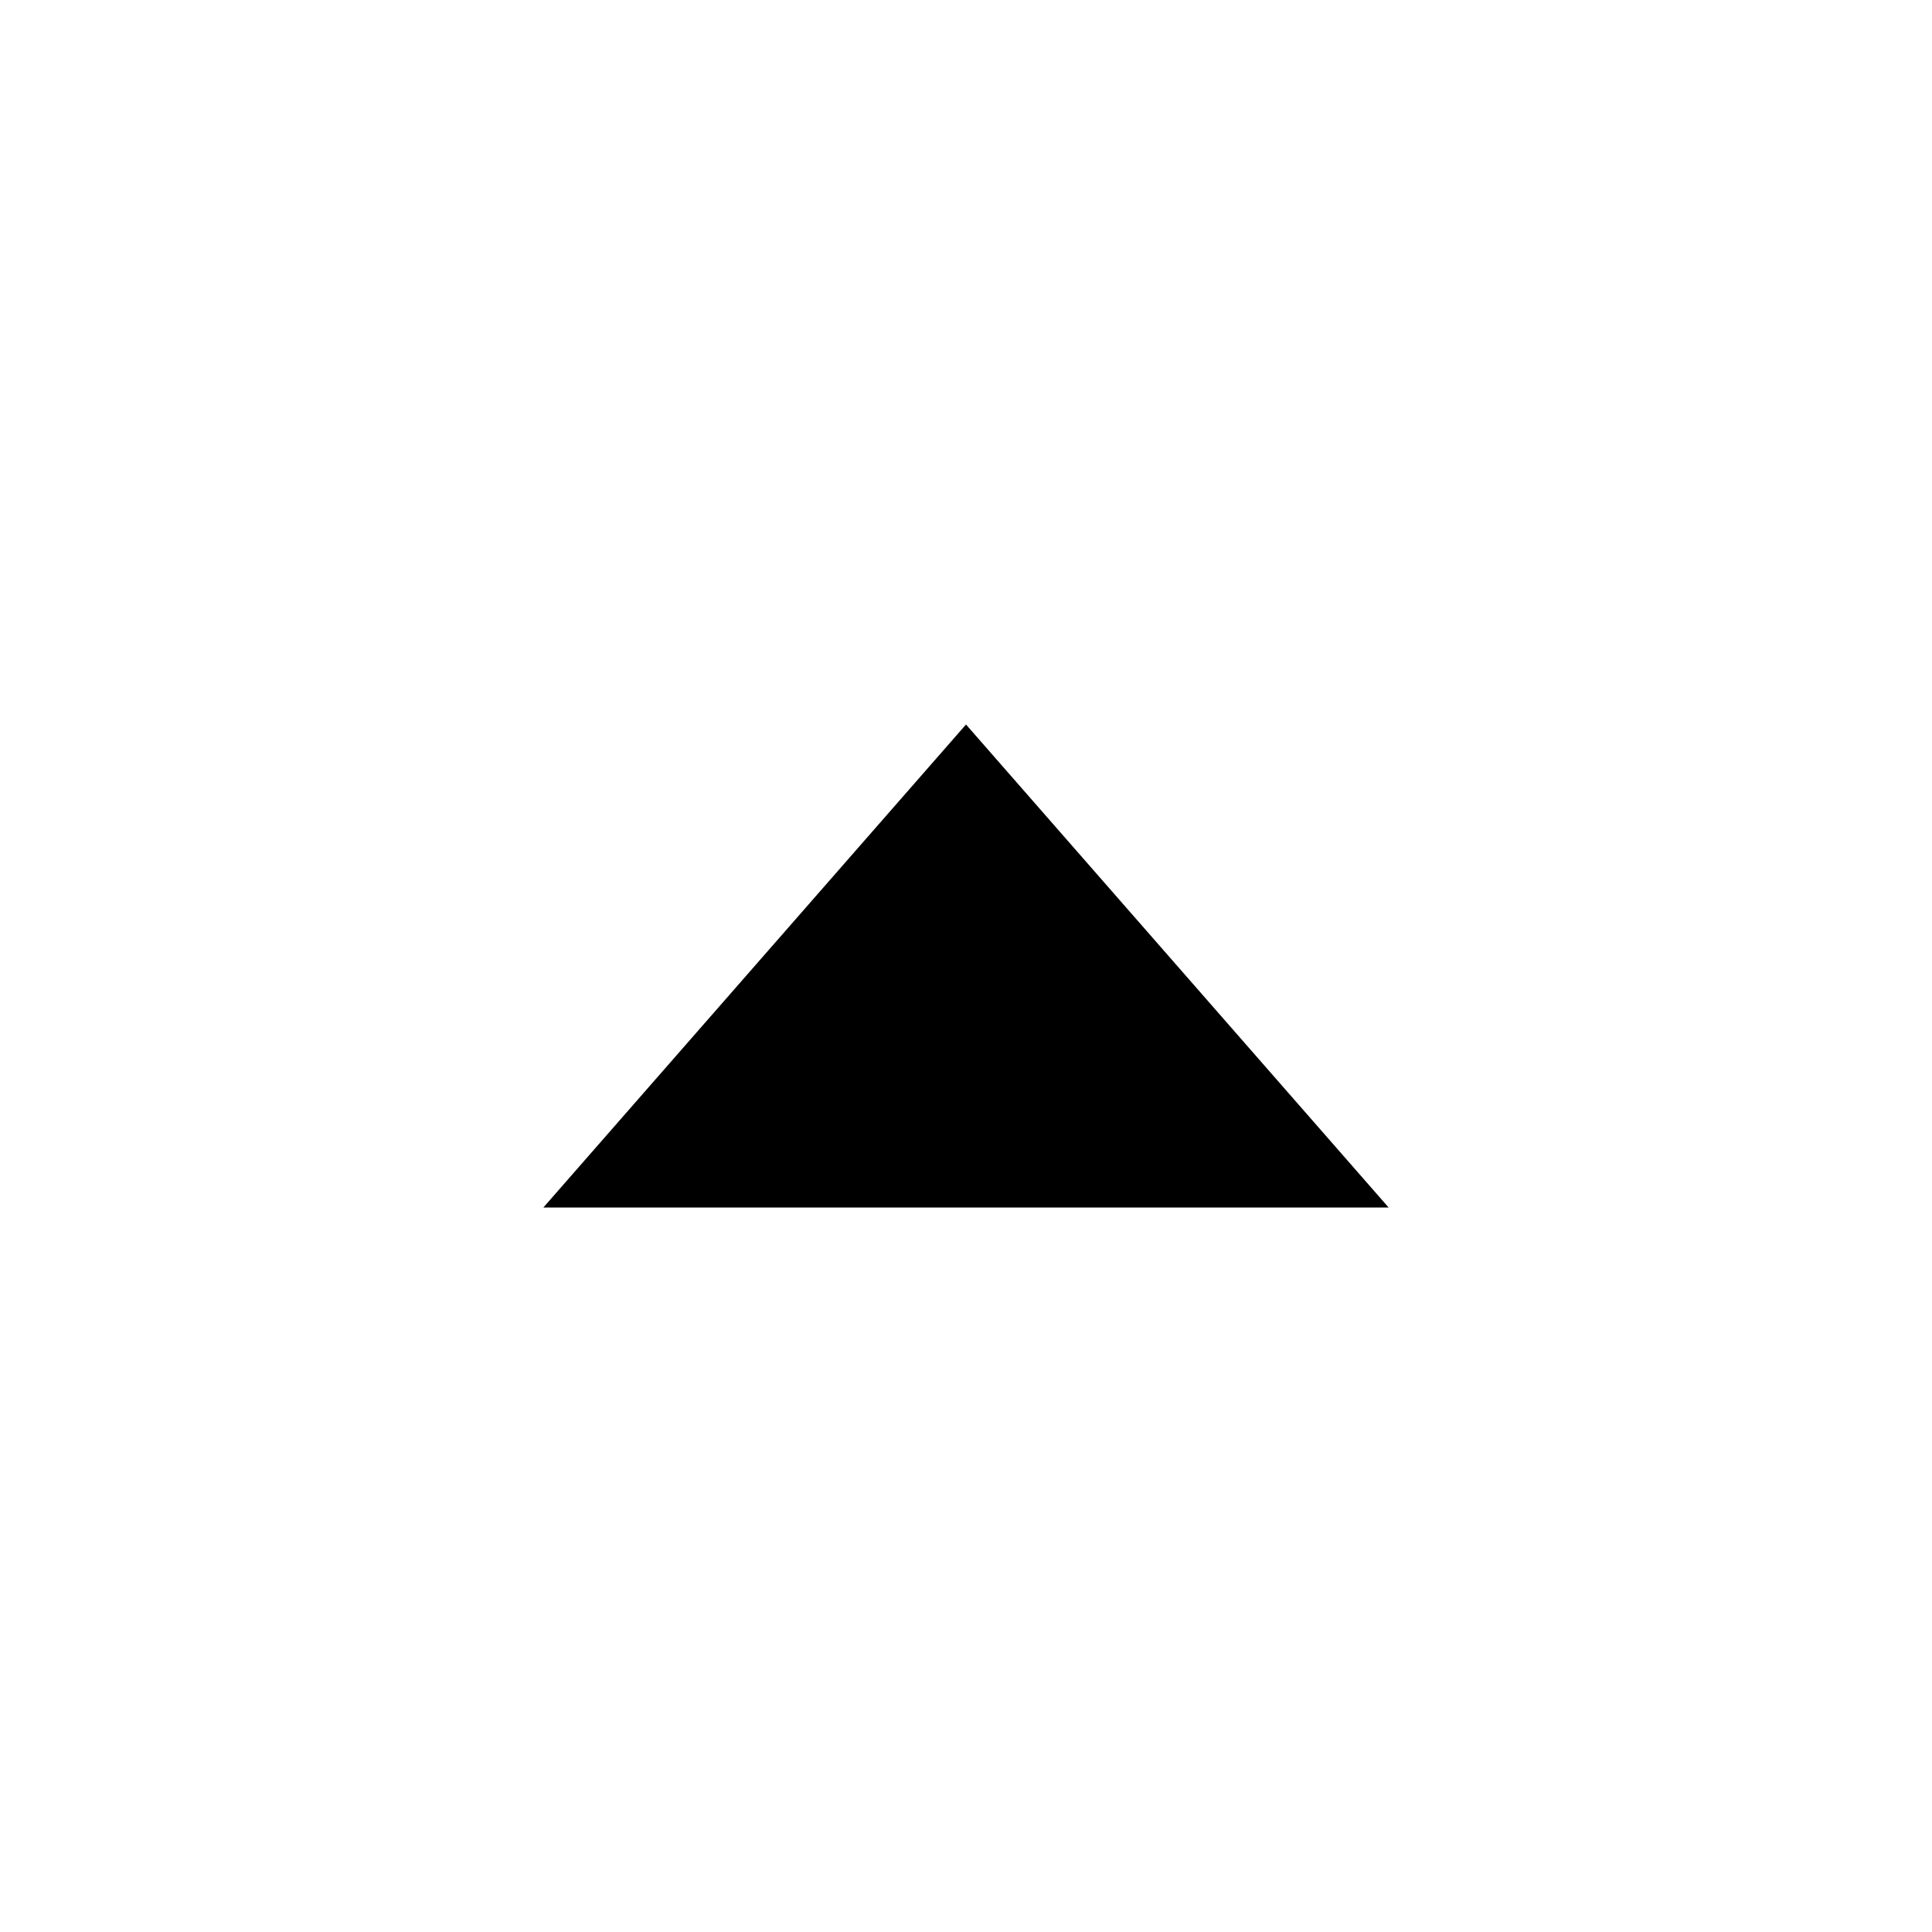
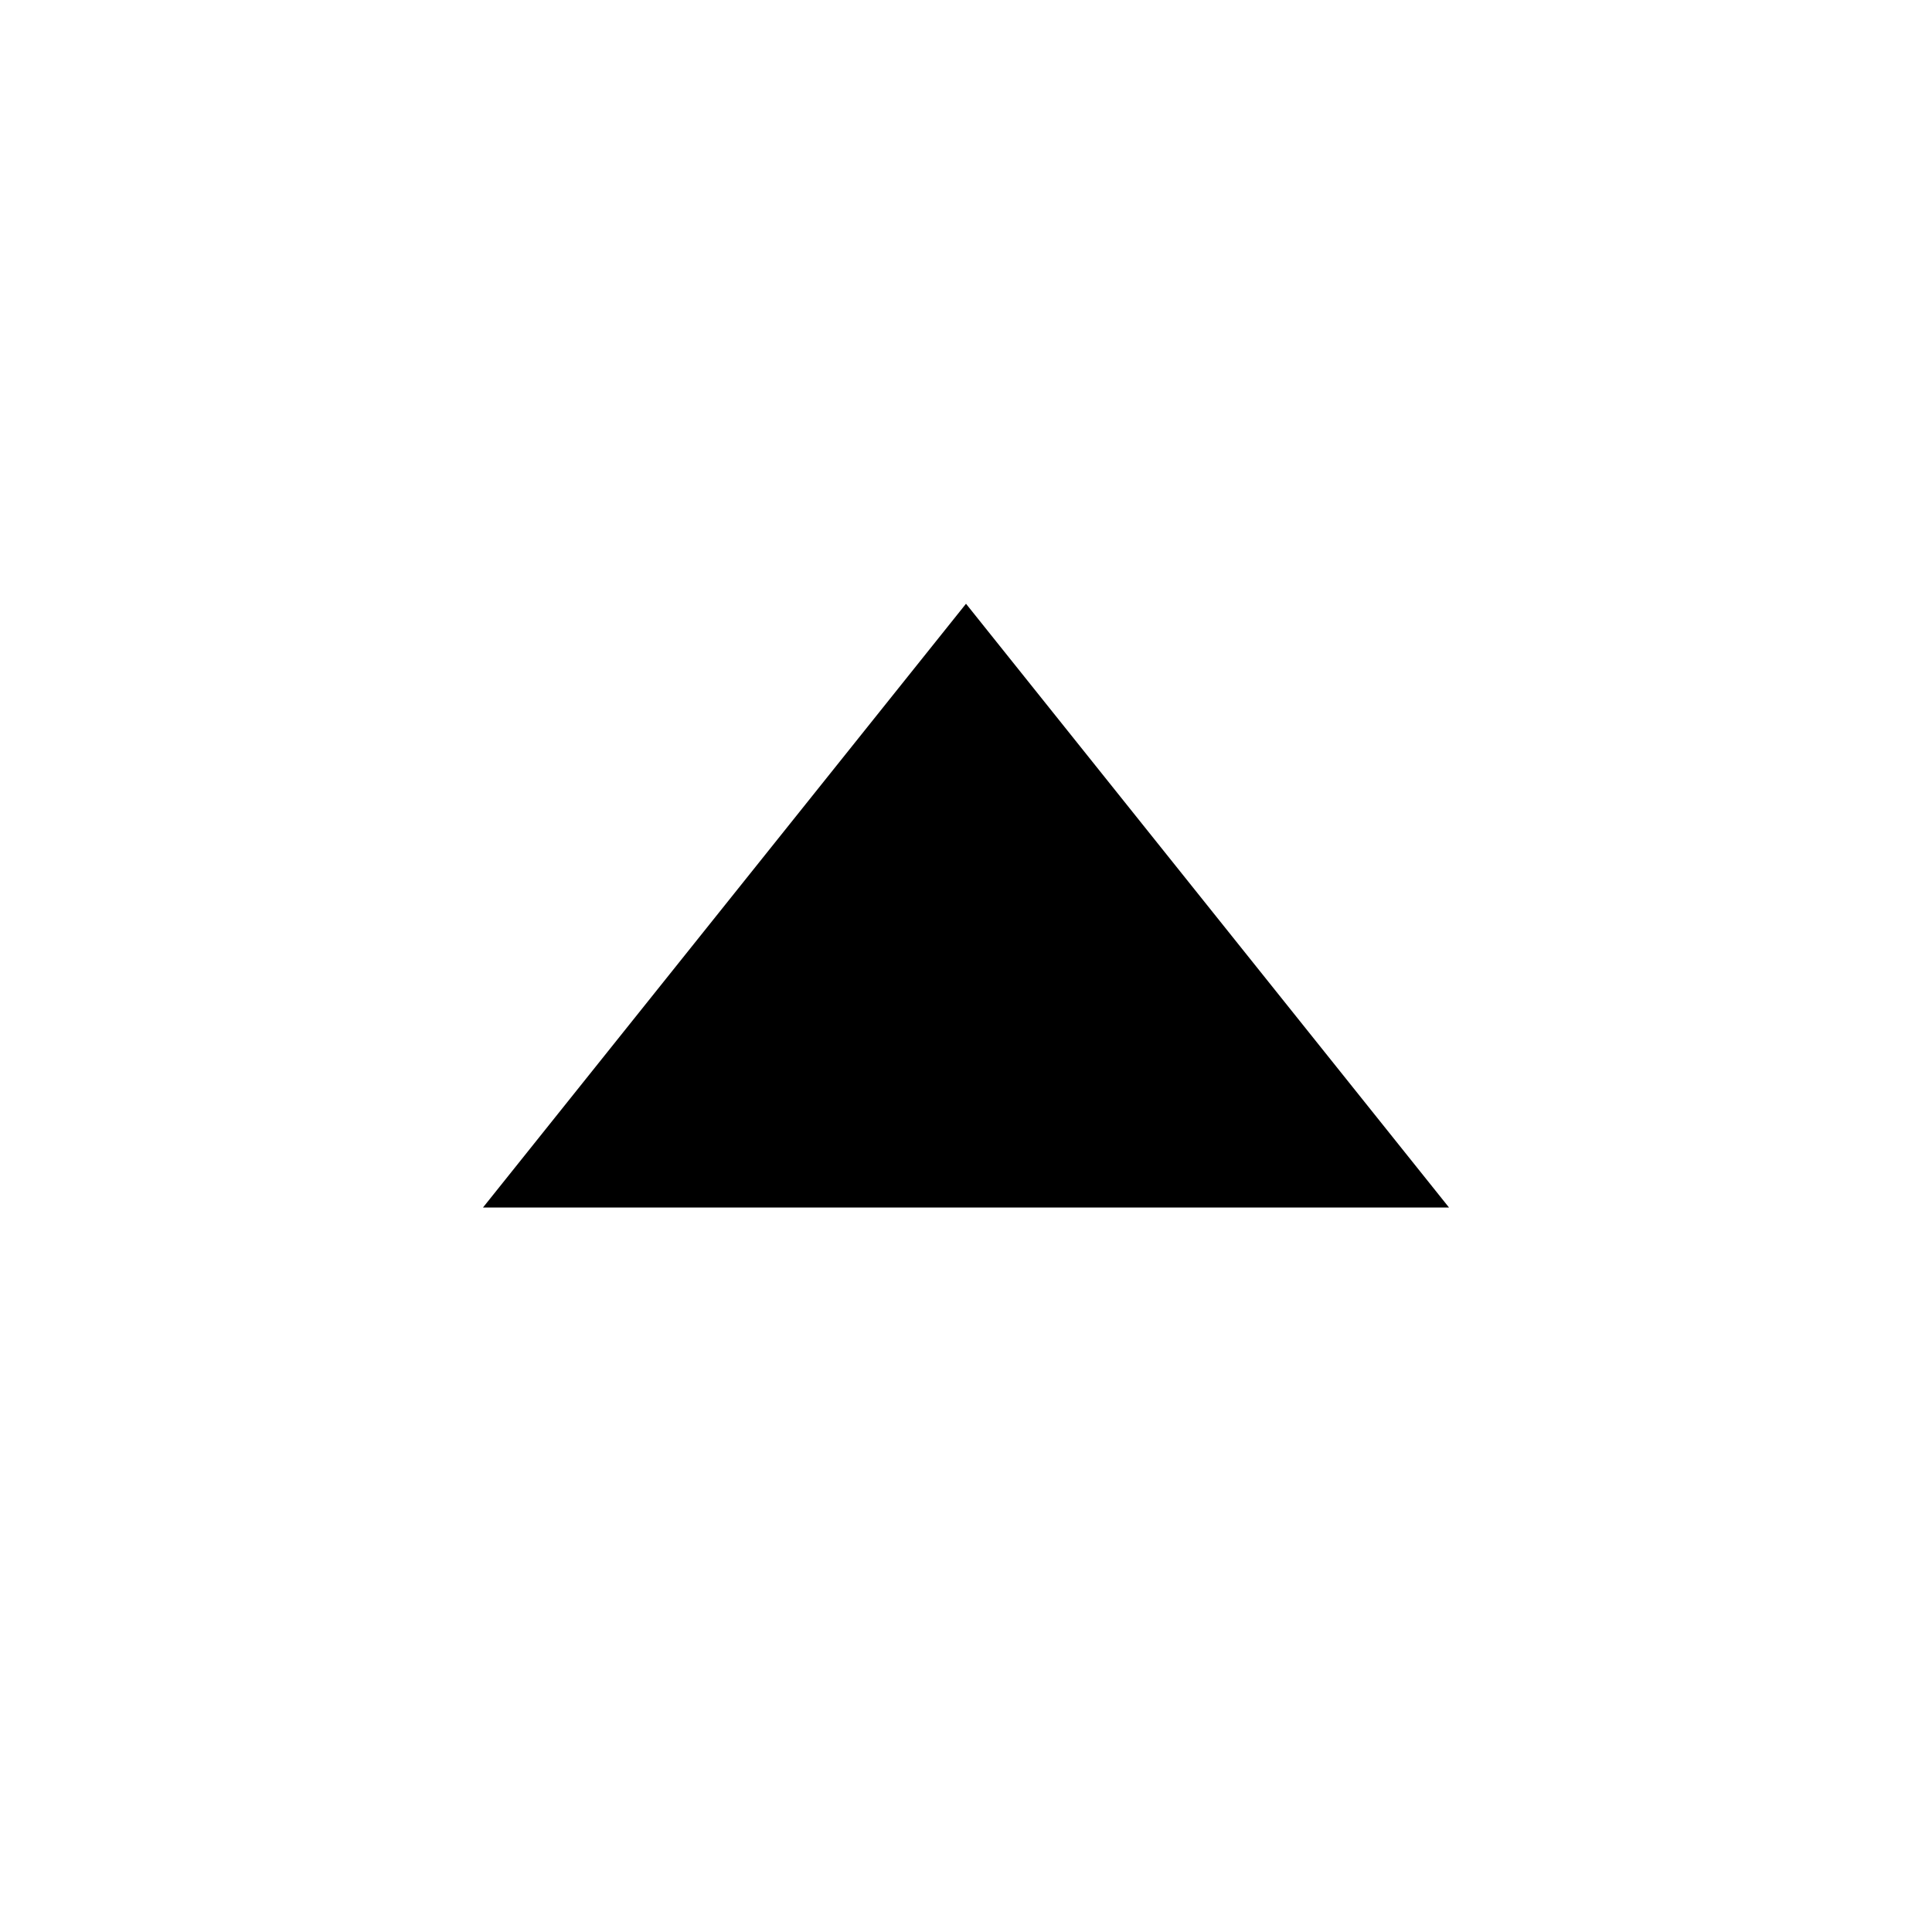
- <svg xmlns="http://www.w3.org/2000/svg" id="icon" viewBox="0 0 32 32">
-   <defs>
-     <style>.cls-1{fill:none;}</style>
-   </defs>
-   <polygon points="9 20 16 12 23 20 9 20" />
-   <rect id="_Transparent_Rectangle_" data-name="&lt;Transparent Rectangle&gt;" class="cls-1" width="32" height="32" />
+ <svg xmlns="http://www.w3.org/2000/svg" version="1.1" id="icon" x="0px" y="0px" width="32px" height="32px" viewBox="0 0 32 32" style="enable-background:new 0 0 32 32;" xml:space="preserve">
+   <style type="text/css">
+ 	.st0{fill:none;}
+ </style>
+   <polygon points="8,20 16,10 24,20 " />
+   <rect class="st0" width="32" height="32" />
</svg>
